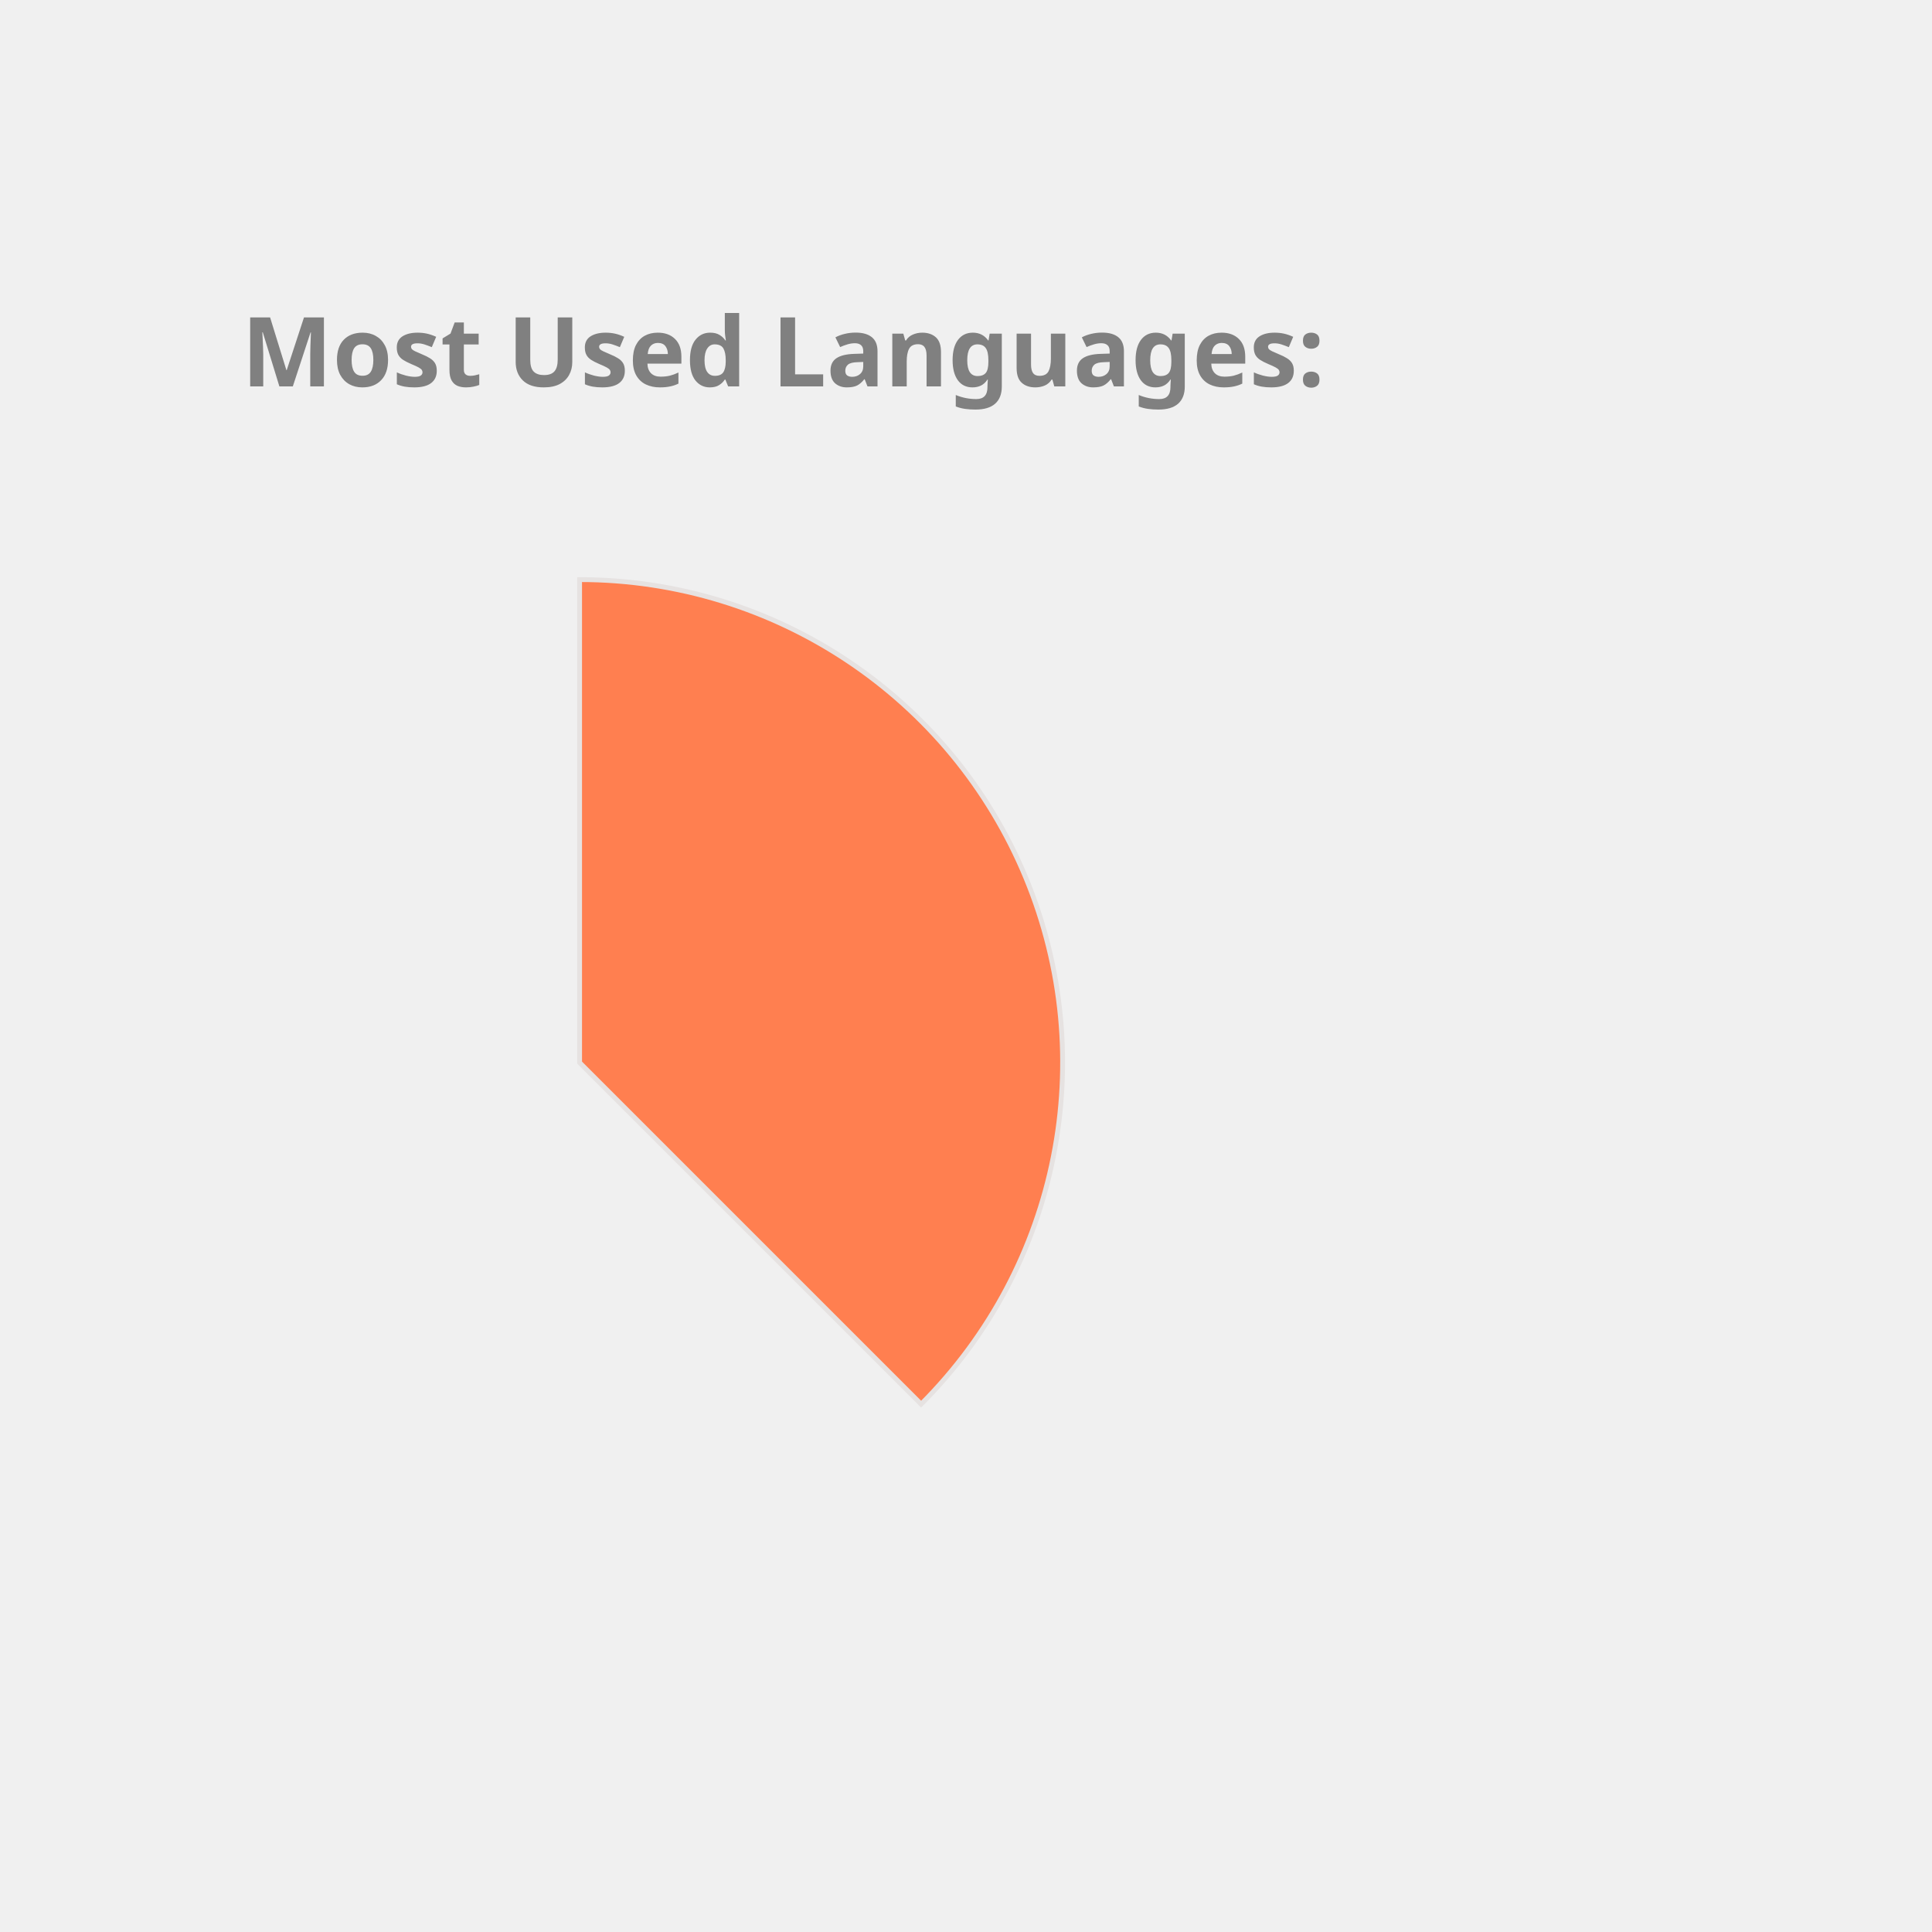
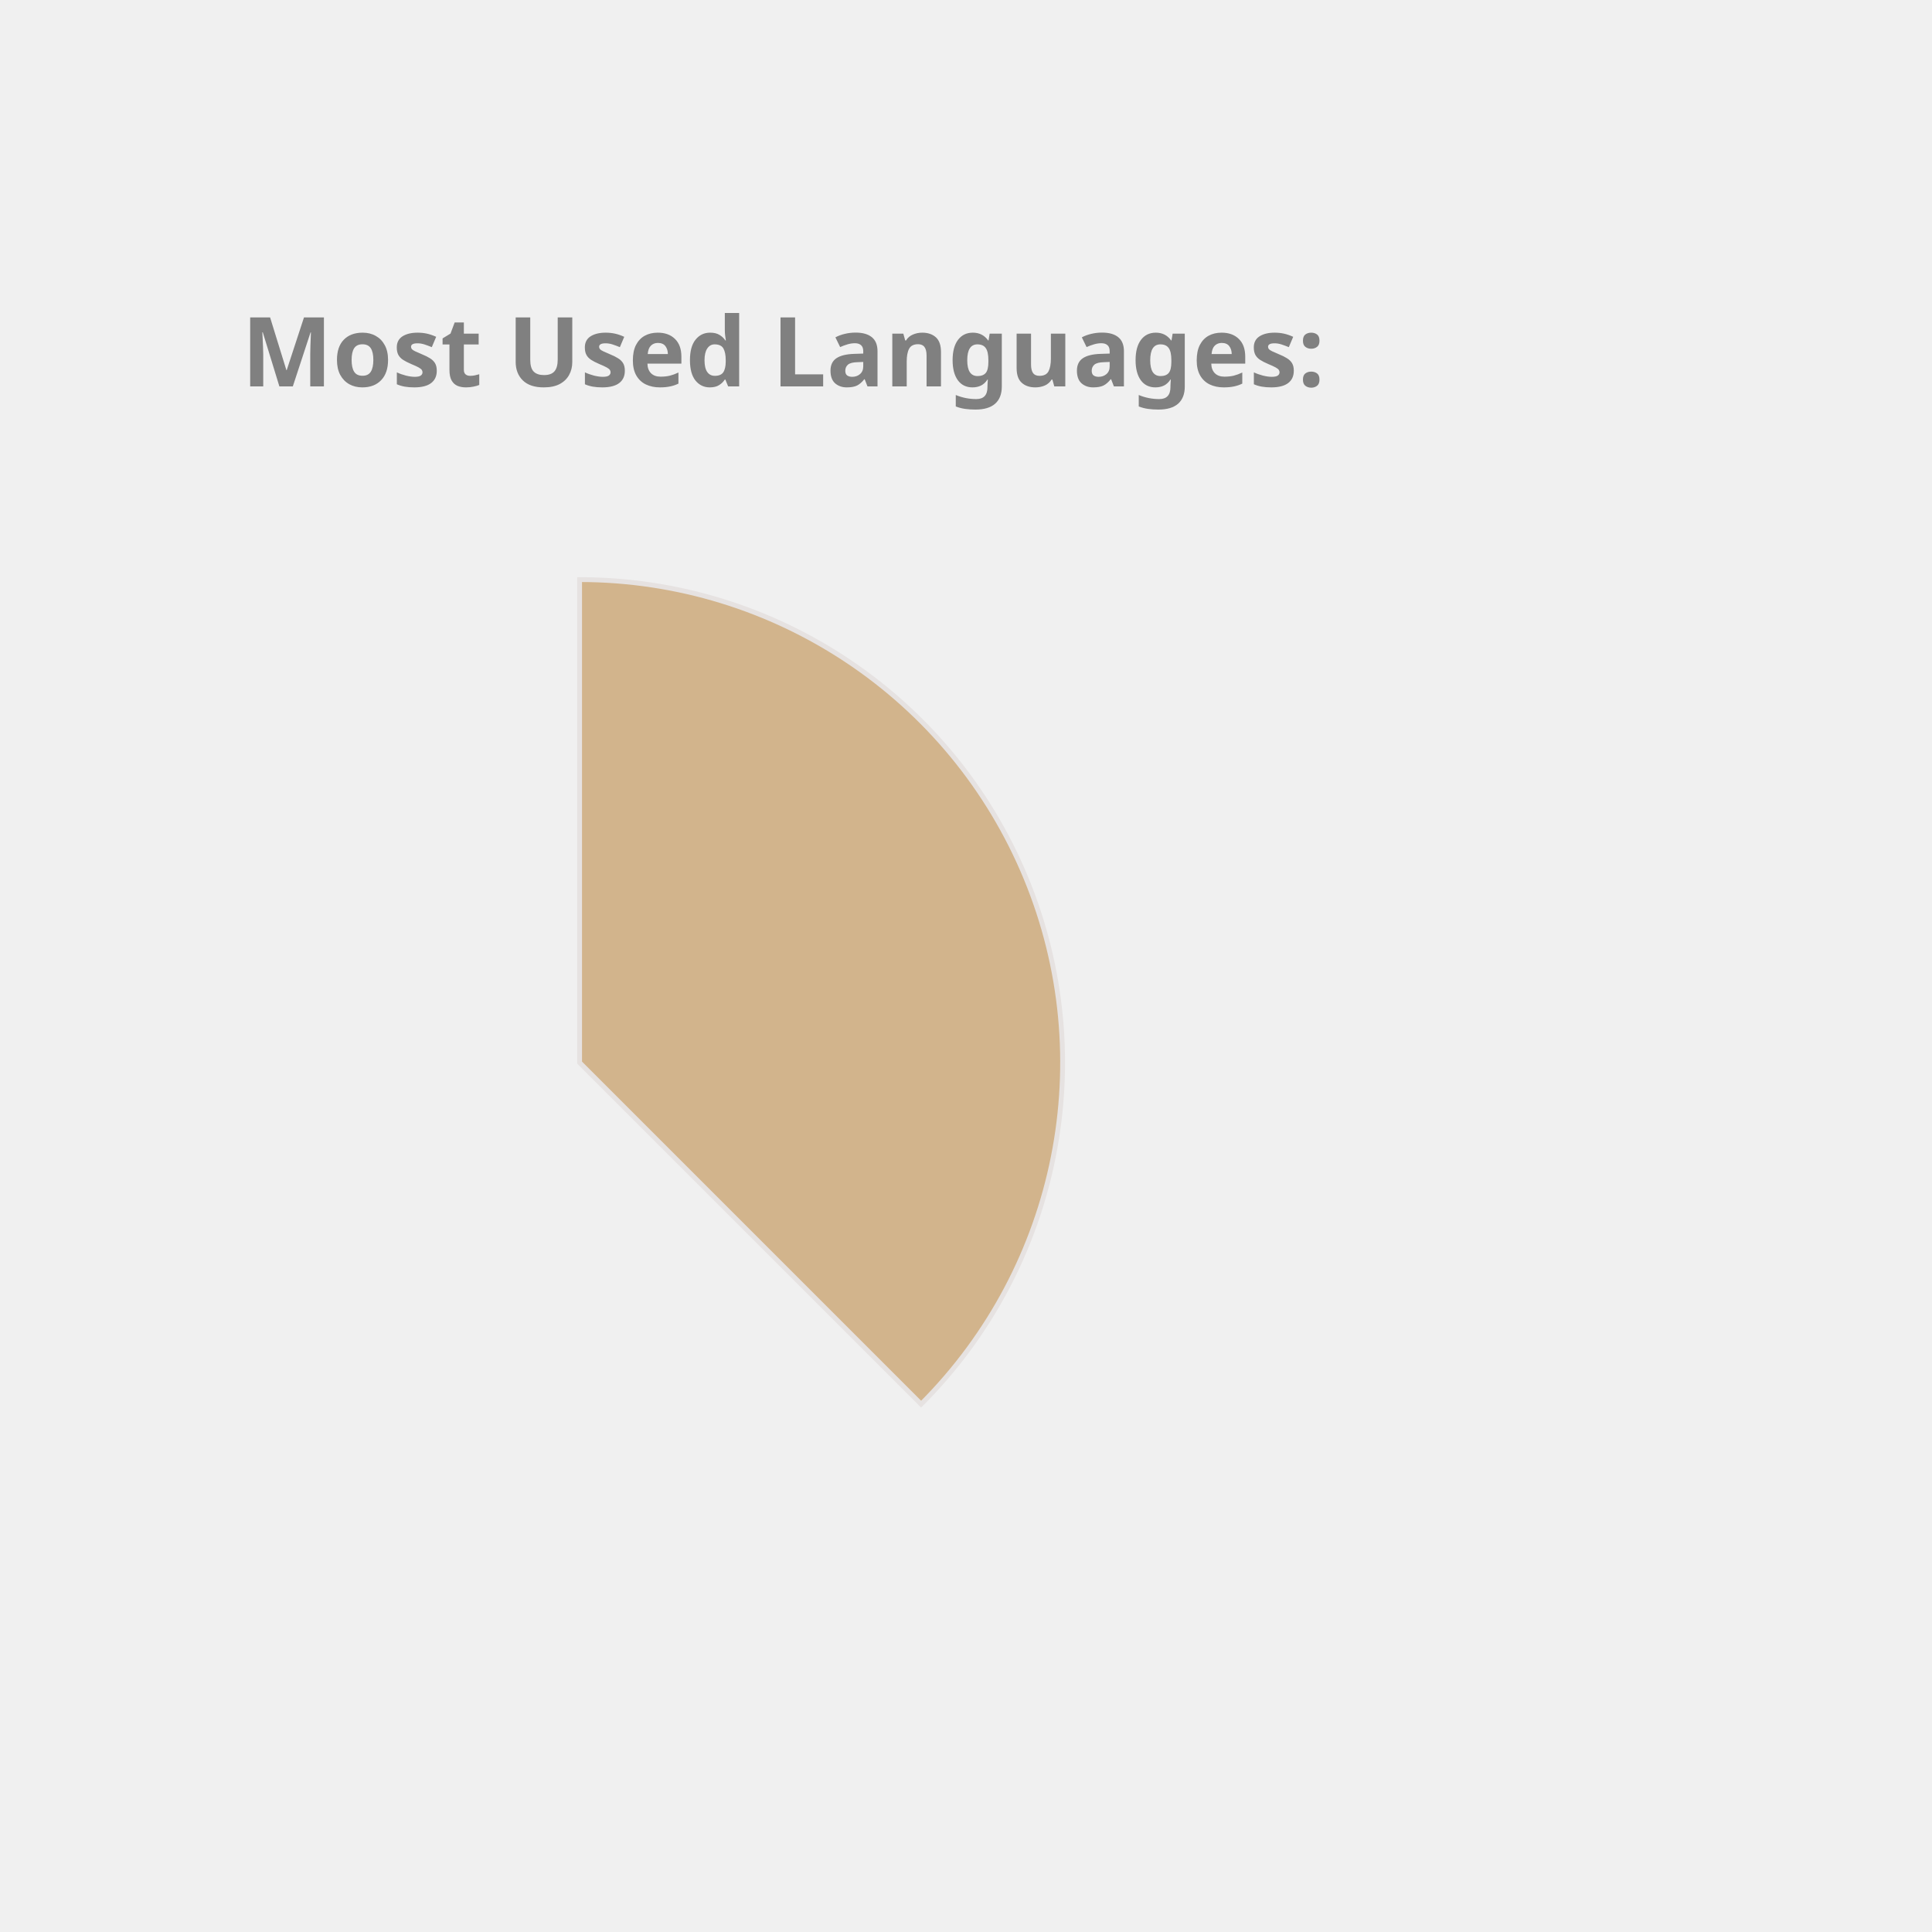
<svg xmlns="http://www.w3.org/2000/svg" height="350px" width="350px" viewBox="0 0 400 400">
  <style> 
        .label {
                font: bold 20px sans-serif;
                color: #404040;
                -webkit-text-stroke: 1px white;
        }

        path {
                stroke: #E6E2E1;
                stroke-width: 1px;
                transform: translate(60px, 100px);
        }

        .path_1 {
                animation: fadeIn 5s linear forwards;
        }

        .path_2 {
                transform: scale(0);
                animation: fadeIn 5s linear forwards 5s;
        }


        
        .path_3 {
                transform: scale(0);
                animation: fadeIn 5s linear forwards 10s;
        }


        .path_4 {
                transform: scale(0);
                animation: fadeIn 5s linear forwards 15s;
        }

        .path_5 {
                transform: scale(0);
                animation: fadeIn 5s linear forwards 20s;
        }

        .path_6 {
                transform: scale(0);
                animation: fadeIn 5s linear forwards 25s;
        }

        .path_7 {
                transform: scale(0);
                animation: fadeIn 5s linear forwards 30s;
        }

        .path_8 {
                transform: scale(0);
                animation: fadeIn 5s linear forwards 35s;
        }

        .path_9 {
                transform: scale(0);
                animation: fadeIn 5s linear forwards 40s;
        }

        .path_10 {
                transform: scale(0);
                animation: fadeIn 5s linear forwards 45s;
        }

        @keyframes fadeIn {
                0% {                        
                        transform: translate(250px, 300px) rotate(0deg) scale(0);
                        
                }
                50% {
                        transform: translate(150px, 220px) rotate(180deg) scale(0.5);
                        
                }
                
                100% {
                        transform: translate(60px, 120px) rotate(360deg) scale(1);
                        
                }
        }
        .txt_1 {
                opacity: 0;
                animation: txtShow 5s linear forwards 0s;
        }

        .txt_2 {
                opacity: 0;
                animation: txtShow 5s linear forwards 5s;
        }

        .txt_3 {
                opacity: 0;
                animation: txtShow 5s linear forwards 10s;
        }

        .txt_4 {
                opacity: 0;
                animation: txtShow 5s linear forwards 15s;
        }

        .txt_5 {
                opacity: 0;
                animation: txtShow 5s linear forwards 20s;
        }

        .txt_6 {
                opacity: 0;
                animation: txtShow 5s linear forwards 25s;
        }

        .txt_7 {
                opacity: 0;
                animation: txtShow 5s linear forwards 30s;
        }

        .txt_8 {
                opacity: 0;
                animation: txtShow 5s linear forwards 35s;
        }

        .txt_9 {
                opacity: 0;
                animation: txtShow 5s linear forwards 40s;
        }

        .txt_10 {
                opacity: 0;
                animation: txtShow 5s linear forwards 45s;
        }

        @keyframes txtShow {
                0% {                        
                        opacity: 0;
                        transform: translate(0px, 0px) scale(0);
                }
                100% {
                        opacity: 1;
                        transform: translate(0px, 0px) scale(1);
                        
                }
        }
</style>
-   <path class="path_1" d="M 60,120 L 60,20 A 100,100 0 0 1 130.711,190.711 Z" fill="Coral" stroke="#fff" stroke-width="2" />
-   <text class="txt_1" x="260" y="150" fill="Coral" stroke="Coral" stroke-width="1">Java</text>
-   <path class="path_2" d="M 60,120 L 130.711,190.711 A 100,100 0 0 1 -19.779,180.293 Z" fill="MediumAquaMarine" stroke="#fff" stroke-width="2" />
-   <text class="txt_2" x="260" y="170" fill="MediumAquaMarine" stroke="MediumAquaMarine" stroke-width="1">TypeScript</text>
-   <path class="path_3" d="M 60,120 L -19.779,180.293 A 100,100 0 0 1 -30.483,77.422 Z" fill="MediumSlateBlue" stroke="#fff" stroke-width="2" />
-   <text class="txt_3" x="260" y="190" fill="MediumSlateBlue" stroke="MediumSlateBlue" stroke-width="1">JavaScript</text>
-   <path class="path_4" d="M 60,120 L -30.483,77.422 A 100,100 0 0 1 -11.154,49.735 Z" fill="DodgerBlue" stroke="#fff" stroke-width="2" />
-   <text class="txt_4" x="260" y="210" fill="DodgerBlue" stroke="DodgerBlue" stroke-width="1">HTML</text>
-   <path class="path_5" d="M 60,120 L -11.154,49.735 A 100,100 0 0 1 9.638,33.608 Z" fill="Orange" stroke="#fff" stroke-width="2" />
-   <text class="txt_5" x="260" y="230" fill="Orange" stroke="Orange" stroke-width="1">Sass</text>
-   <path class="path_6" d="M 60,120 L 9.638,33.608 A 100,100 0 0 1 29.696,24.702 Z" fill="CornflowerBlue" stroke="#fff" stroke-width="2" />
-   <text class="txt_6" x="260" y="250" fill="CornflowerBlue" stroke="CornflowerBlue" stroke-width="1">CSS</text>
-   <path class="path_7" d="M 60,120 L 29.696,24.702 A 100,100 0 0 1 39.414,22.142 Z" fill="RosyBrown" stroke="#fff" stroke-width="2" />
-   <text class="txt_7" x="260" y="270" fill="RosyBrown" stroke="RosyBrown" stroke-width="1">Python</text>
-   <path class="path_8" d="M 60,120 L 39.414,22.142 A 100,100 0 0 1 48.714,20.639 Z" fill="Orchid" stroke="#fff" stroke-width="2" />
-   <text class="txt_8" x="260" y="290" fill="Orchid" stroke="Orchid" stroke-width="1">Batchfile</text>
-   <path class="path_9" d="M 60,120 L 48.714,20.639 A 100,100 0 0 1 54.976,20.126 Z" fill="MediumTurquoise" stroke="#fff" stroke-width="2" />
-   <text class="txt_9" x="260" y="310" fill="MediumTurquoise" stroke="MediumTurquoise" stroke-width="1">SCSS</text>
-   <path class="path_10" d="M 60,120 L 54.976,20.126 A 100,100 0 0 1 59.372,20.002 Z" fill="RoyalBlue" stroke="#fff" stroke-width="2" />
-   <text class="txt_10" x="260" y="330" fill="RoyalBlue" stroke="RoyalBlue" stroke-width="1">Mustache</text>
+   <path class="path_1" d="M 60,120 L 60,20 A 100,100 0 0 1 130.711,190.711 Z" fill="Tan" stroke="#fff" stroke-width="2" />
+   <text class="txt_1" x="260" y="150" fill="Tan" stroke="Tan" stroke-width="1">Java</text>
+   <path class="path_2" d="M 60,120 L 130.711,190.711 A 100,100 0 0 1 -19.779,180.293 Z" fill="Orchid" stroke="#fff" stroke-width="2" />
+   <text class="txt_2" x="260" y="170" fill="Orchid" stroke="Orchid" stroke-width="1">TypeScript</text>
+   <path class="path_3" d="M 60,120 L -19.779,180.293 A 100,100 0 0 1 -30.483,77.422 Z" fill="SteelBlue" stroke="#fff" stroke-width="2" />
+   <text class="txt_3" x="260" y="190" fill="SteelBlue" stroke="SteelBlue" stroke-width="1">JavaScript</text>
+   <path class="path_4" d="M 60,120 L -30.483,77.422 A 100,100 0 0 1 -11.154,49.735 Z" fill="CornflowerBlue" stroke="#fff" stroke-width="2" />
+   <text class="txt_4" x="260" y="210" fill="CornflowerBlue" stroke="CornflowerBlue" stroke-width="1">HTML</text>
+   <path class="path_5" d="M 60,120 L -11.154,49.735 A 100,100 0 0 1 9.638,33.608 Z" fill="DarkKhaki" stroke="#fff" stroke-width="2" />
+   <text class="txt_5" x="260" y="230" fill="DarkKhaki" stroke="DarkKhaki" stroke-width="1">Sass</text>
+   <path class="path_6" d="M 60,120 L 9.638,33.608 A 100,100 0 0 1 29.696,24.702 Z" fill="IndianRed" stroke="#fff" stroke-width="2" />
+   <text class="txt_6" x="260" y="250" fill="IndianRed" stroke="IndianRed" stroke-width="1">CSS</text>
+   <path class="path_7" d="M 60,120 L 29.696,24.702 A 100,100 0 0 1 39.414,22.142 Z" fill="MediumSlateBlue" stroke="#fff" stroke-width="2" />
+   <text class="txt_7" x="260" y="270" fill="MediumSlateBlue" stroke="MediumSlateBlue" stroke-width="1">Python</text>
+   <path class="path_8" d="M 60,120 L 39.414,22.142 A 100,100 0 0 1 48.714,20.639 Z" fill="RoyalBlue" stroke="#fff" stroke-width="2" />
+   <text class="txt_8" x="260" y="290" fill="RoyalBlue" stroke="RoyalBlue" stroke-width="1">Batchfile</text>
+   <path class="path_9" d="M 60,120 L 48.714,20.639 A 100,100 0 0 1 54.976,20.126 Z" fill="Crimson" stroke="#fff" stroke-width="2" />
+   <text class="txt_9" x="260" y="310" fill="Crimson" stroke="Crimson" stroke-width="1">SCSS</text>
+   <path class="path_10" d="M 60,120 L 54.976,20.126 A 100,100 0 0 1 59.372,20.002 Z" fill="DodgerBlue" stroke="#fff" stroke-width="2" />
+   <text class="txt_10" x="260" y="330" fill="DodgerBlue" stroke="DodgerBlue" stroke-width="1">Mustache</text>
  <g class="label">
    <text x="50" y="80" fill="grey">Most Used Languages:</text>
  </g>
</svg>
